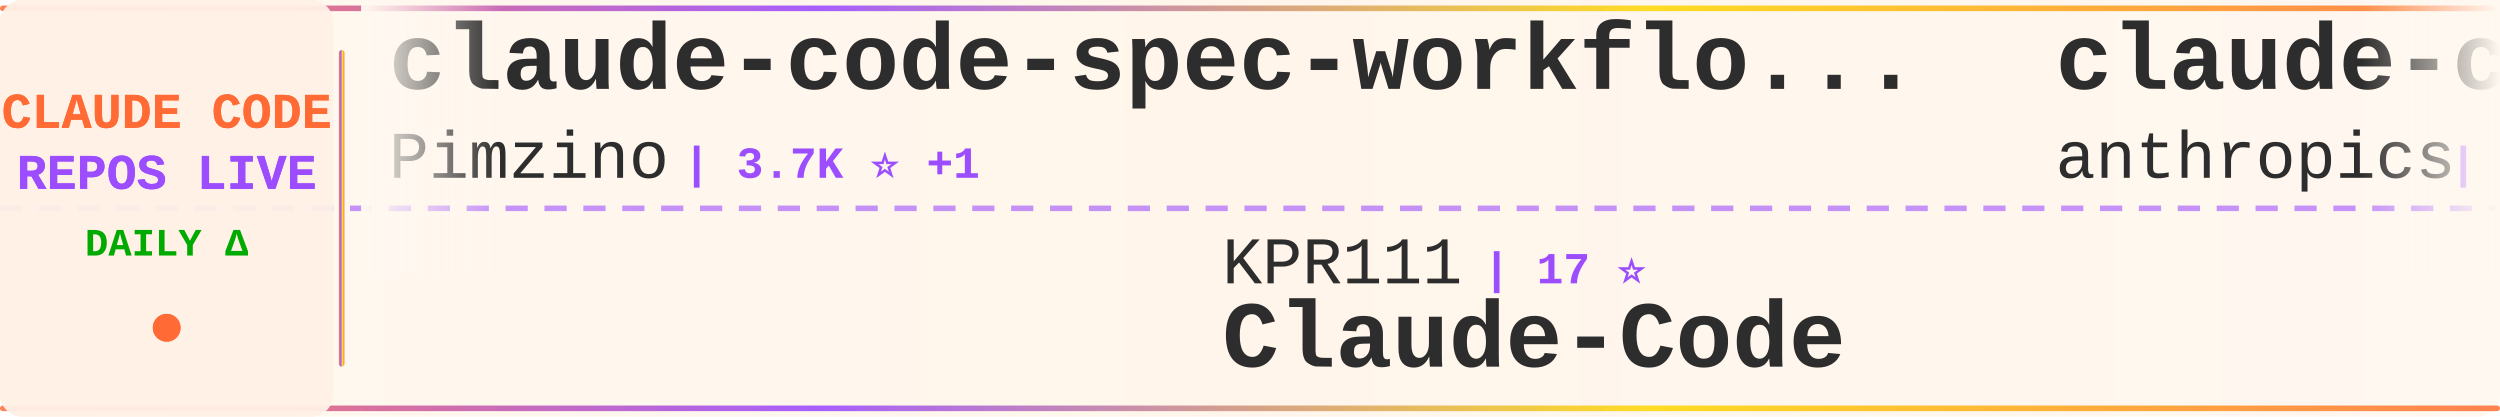
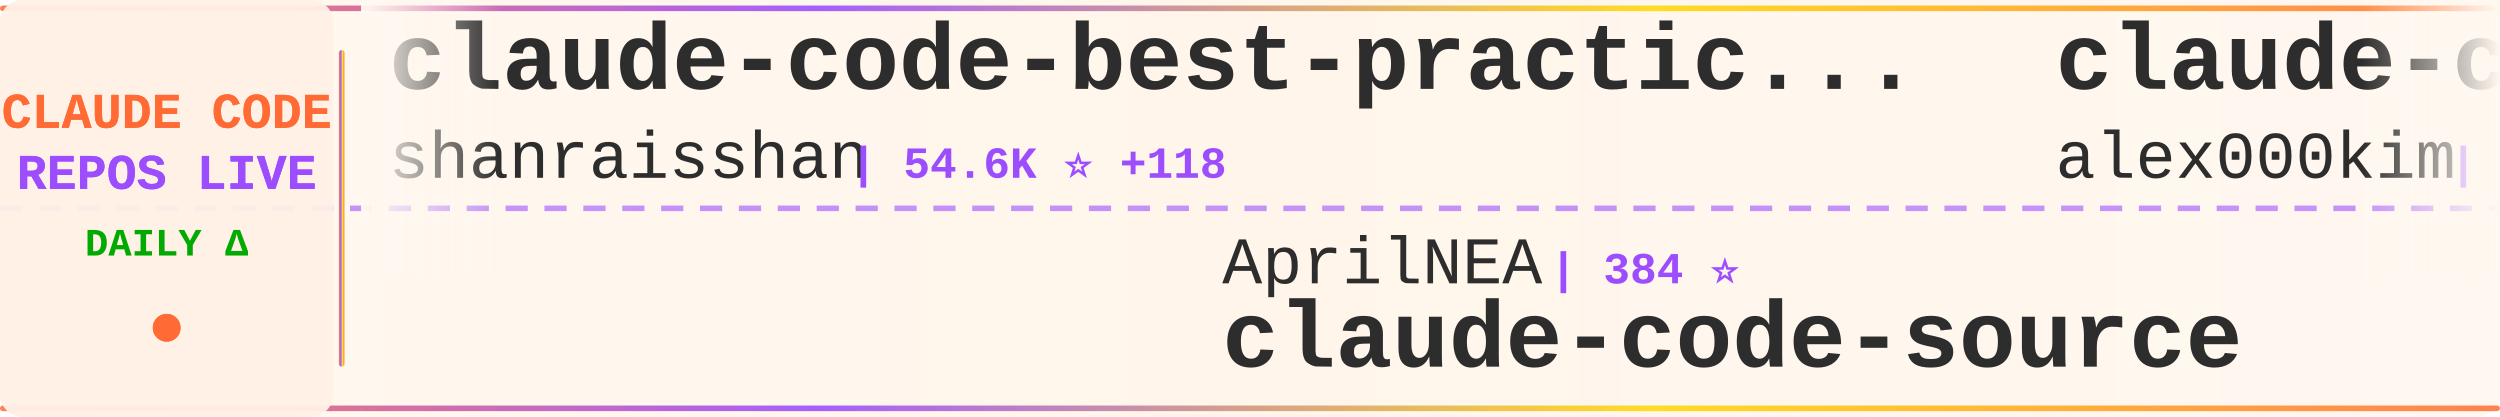
<svg xmlns="http://www.w3.org/2000/svg" width="900" height="150">
  <defs>
    <linearGradient id="tickerBg" x1="0%" y1="0%" x2="100%" y2="0%">
      <stop offset="0%" style="stop-color:#fff8f0;stop-opacity:0.98" />
      <stop offset="50%" style="stop-color:#fff5eb;stop-opacity:1" />
      <stop offset="100%" style="stop-color:#fff8f0;stop-opacity:0.98" />
    </linearGradient>
    <linearGradient id="borderGrad" x1="0%" y1="0%" x2="100%" y2="0%">
      <stop offset="0%" style="stop-color:#FF6B35;stop-opacity:0.85">
        <animate attributeName="stop-opacity" values="0.85;1;0.85" dur="2s" repeatCount="indefinite" />
      </stop>
      <stop offset="33%" style="stop-color:#9C4EFF;stop-opacity:0.9">
        <animate attributeName="stop-opacity" values="0.9;1;0.9" dur="2.2s" repeatCount="indefinite" />
      </stop>
      <stop offset="66%" style="stop-color:#FFD700;stop-opacity:0.85">
        <animate attributeName="stop-opacity" values="0.85;1;0.85" dur="1.8s" repeatCount="indefinite" />
      </stop>
      <stop offset="100%" style="stop-color:#FF6B35;stop-opacity:0.85">
        <animate attributeName="stop-opacity" values="0.85;1;0.85" dur="2s" repeatCount="indefinite" />
      </stop>
    </linearGradient>
    <filter id="textGlow">
      <feGaussianBlur stdDeviation="0.15" result="coloredBlur" />
      <feMerge>
        <feMergeNode in="coloredBlur" />
        <feMergeNode in="SourceGraphic" />
      </feMerge>
    </filter>
    <filter id="metricGlow">
      <feGaussianBlur stdDeviation="0.2" result="coloredBlur" />
      <feMerge>
        <feMergeNode in="coloredBlur" />
        <feMergeNode in="SourceGraphic" />
      </feMerge>
    </filter>
    <linearGradient id="leftFade" x1="0%" y1="0%" x2="100%" y2="0%">
      <stop offset="0%" style="stop-color:#fff8f0;stop-opacity:1" />
      <stop offset="100%" style="stop-color:#fff8f0;stop-opacity:0" />
    </linearGradient>
    <linearGradient id="rightFade" x1="0%" y1="0%" x2="100%" y2="0%">
      <stop offset="0%" style="stop-color:#fff8f0;stop-opacity:0" />
      <stop offset="100%" style="stop-color:#fff8f0;stop-opacity:1" />
    </linearGradient>
  </defs>
  <rect width="900" height="150" fill="url(#tickerBg)" rx="8" />
  <rect x="0" y="2" width="900" height="2" fill="url(#borderGrad)" rx="1" />
  <rect x="0" y="146" width="900" height="2" fill="url(#borderGrad)" rx="1" />
  <line x1="0" y1="75" x2="900" y2="75" stroke="#9C4EFF" stroke-width="2" stroke-dasharray="8 6" opacity="0.6" />
  <rect x="0" y="0" width="120" height="150" fill="#fff0e6" opacity="0.95" rx="8" />
  <text x="60" y="46" font-family="'Courier New', monospace" font-size="18" font-weight="bold" fill="#FF6B35" text-anchor="middle" filter="url(#textGlow)">
    CLAUDE CODE
  </text>
  <text x="60" y="68" font-family="'Courier New', monospace" font-size="18" font-weight="bold" fill="#9C4EFF" text-anchor="middle" filter="url(#textGlow)">
    REPOS LIVE
  </text>
  <text x="60" y="92" font-family="'Courier New', monospace" font-size="14" font-weight="bold" fill="#00aa00" text-anchor="middle">
    DAILY Δ
  </text>
  <circle cx="60" cy="118" r="5" fill="#FF6B35" filter="url(#metricGlow)">
    <animate attributeName="r" values="4;6;4" dur="1.5s" repeatCount="indefinite" />
    <animate attributeName="opacity" values="0.6;1;0.6" dur="1.5s" repeatCount="indefinite" />
  </circle>
  <rect x="122" y="18" width="2" height="114" fill="url(#borderGrad)" rx="1" />
  <clipPath id="tickerClip">
    <rect x="130" y="0" width="770" height="150" />
  </clipPath>
  <g clip-path="url(#tickerClip)">
    <g id="tickerItems">
      <animateTransform attributeName="transform" attributeType="XML" type="translate" from="0 0" to="-3000 0" dur="54s" repeatCount="indefinite" />
      <g transform="translate(0, 0)">
-         <text x="140" y="32" font-family="'Courier New', monospace" font-size="34" font-weight="bold" fill="#2d2d2d">claude-code-spec-workflo...</text>
-         <text x="140" y="64" font-family="'Courier New', monospace" font-size="24" font-weight="normal" fill="#2d2d2d" opacity="1.0">Pimzino</text>
-         <text x="246" y="64" font-family="'Courier New', monospace" font-size="16" font-weight="bold" fill="#9C4EFF"> | 3.7K ⭐ +1</text>
+         <text x="140" y="32" font-family="'Courier New', monospace" font-size="34" font-weight="bold" fill="#2d2d2d">claude-code-best-practic...</text>
+         <text x="140" y="64" font-family="'Courier New', monospace" font-size="24" font-weight="normal" fill="#2d2d2d" opacity="1.0">shanraisshan</text>
+         <text x="306" y="64" font-family="'Courier New', monospace" font-size="16" font-weight="bold" fill="#9C4EFF"> | 54.6K ⭐ +118</text>
      </g>
      <g transform="translate(300, 0)">
-         <text x="140" y="102" font-family="'Courier New', monospace" font-size="24" font-weight="normal" fill="#2d2d2d" opacity="1.0">KPR111</text>
-         <text x="234" y="102" font-family="'Courier New', monospace" font-size="16" font-weight="bold" fill="#9C4EFF"> | 17 ⭐</text>
-         <text x="140" y="132" font-family="'Courier New', monospace" font-size="34" font-weight="bold" fill="#2d2d2d">Claude-Code</text>
+         <text x="140" y="102" font-family="'Courier New', monospace" font-size="24" font-weight="normal" fill="#2d2d2d" opacity="1.0">AprilNEA</text>
+         <text x="258" y="102" font-family="'Courier New', monospace" font-size="16" font-weight="bold" fill="#9C4EFF"> | 384 ⭐</text>
+         <text x="140" y="132" font-family="'Courier New', monospace" font-size="34" font-weight="bold" fill="#2d2d2d">claude-code-source</text>
      </g>
      <g transform="translate(600, 0)">
-         <text x="140" y="32" font-family="'Courier New', monospace" font-size="34" font-weight="bold" fill="#2d2d2d">claude-code-base-action</text>
-         <text x="140" y="64" font-family="'Courier New', monospace" font-size="24" font-weight="normal" fill="#2d2d2d" opacity="1.0">anthropics</text>
-         <text x="282" y="64" font-family="'Courier New', monospace" font-size="16" font-weight="bold" fill="#9C4EFF"> | 846 ⭐ +1</text>
+         <text x="140" y="32" font-family="'Courier New', monospace" font-size="34" font-weight="bold" fill="#2d2d2d">claude-code</text>
+         <text x="140" y="64" font-family="'Courier New', monospace" font-size="24" font-weight="normal" fill="#2d2d2d" opacity="1.0">alex000kim</text>
+         <text x="282" y="64" font-family="'Courier New', monospace" font-size="16" font-weight="bold" fill="#9C4EFF"> | 227 ⭐</text>
      </g>
      <g transform="translate(900, 0)">
-         <text x="140" y="102" font-family="'Courier New', monospace" font-size="24" font-weight="normal" fill="#2d2d2d" opacity="1.0">ChrisWiles</text>
-         <text x="282" y="102" font-family="'Courier New', monospace" font-size="16" font-weight="bold" fill="#9C4EFF"> | 5.9K ⭐ +2</text>
-         <text x="140" y="132" font-family="'Courier New', monospace" font-size="34" font-weight="bold" fill="#2d2d2d">claude-code-showcase</text>
+         <text x="140" y="102" font-family="'Courier New', monospace" font-size="24" font-weight="normal" fill="#2d2d2d" opacity="1.0">xorespesp</text>
+         <text x="270" y="102" font-family="'Courier New', monospace" font-size="16" font-weight="bold" fill="#9C4EFF"> | 225 ⭐ +1</text>
+         <text x="140" y="132" font-family="'Courier New', monospace" font-size="34" font-weight="bold" fill="#2d2d2d">claude-code</text>
      </g>
      <g transform="translate(1200, 0)">
-         <text x="140" y="32" font-family="'Courier New', monospace" font-size="34" font-weight="bold" fill="#2d2d2d">skills</text>
-         <text x="140" y="64" font-family="'Courier New', monospace" font-size="24" font-weight="normal" fill="#2d2d2d" opacity="1.0">anthropics</text>
-         <text x="282" y="64" font-family="'Courier New', monospace" font-size="16" font-weight="bold" fill="#9C4EFF"> | 139.7K ⭐ +420</text>
+         <text x="140" y="32" font-family="'Courier New', monospace" font-size="34" font-weight="bold" fill="#2d2d2d">claude-code</text>
+         <text x="140" y="64" font-family="'Courier New', monospace" font-size="24" font-weight="normal" fill="#2d2d2d" opacity="1.0">mehmoodosman</text>
+         <text x="306" y="64" font-family="'Courier New', monospace" font-size="16" font-weight="bold" fill="#9C4EFF"> | 168 ⭐</text>
      </g>
      <g transform="translate(1500, 0)">
-         <text x="140" y="102" font-family="'Courier New', monospace" font-size="24" font-weight="normal" fill="#2d2d2d" opacity="1.0">rohitg00</text>
-         <text x="258" y="102" font-family="'Courier New', monospace" font-size="16" font-weight="bold" fill="#9C4EFF"> | 1.8K ⭐ +16</text>
-         <text x="140" y="132" font-family="'Courier New', monospace" font-size="34" font-weight="bold" fill="#2d2d2d">awesome-claude-code-tool...</text>
-       </g>
-       <g transform="translate(1800, 0)">
-         <text x="140" y="32" font-family="'Courier New', monospace" font-size="34" font-weight="bold" fill="#2d2d2d">nanoclaw</text>
-         <text x="140" y="64" font-family="'Courier New', monospace" font-size="24" font-weight="normal" fill="#2d2d2d" opacity="1.0">nanocoai</text>
-         <text x="258" y="64" font-family="'Courier New', monospace" font-size="16" font-weight="bold" fill="#9C4EFF"> | 29.3K ⭐ +46</text>
-       </g>
-       <g transform="translate(2100, 0)">
        <text x="140" y="102" font-family="'Courier New', monospace" font-size="24" font-weight="normal" fill="#2d2d2d" opacity="1.0">isboyjc</text>
        <text x="246" y="102" font-family="'Courier New', monospace" font-size="16" font-weight="bold" fill="#9C4EFF"> | 156 ⭐</text>
        <text x="140" y="132" font-family="'Courier New', monospace" font-size="34" font-weight="bold" fill="#2d2d2d">claude-code</text>
      </g>
+       <g transform="translate(1800, 0)">
+         <text x="140" y="32" font-family="'Courier New', monospace" font-size="34" font-weight="bold" fill="#2d2d2d">collection-claude-code-s...</text>
+         <text x="140" y="64" font-family="'Courier New', monospace" font-size="24" font-weight="normal" fill="#2d2d2d" opacity="1.0">chauncygu</text>
+         <text x="270" y="64" font-family="'Courier New', monospace" font-size="16" font-weight="bold" fill="#9C4EFF"> | 2.5K ⭐ +4</text>
+       </g>
+       <g transform="translate(2100, 0)">
+         <text x="140" y="102" font-family="'Courier New', monospace" font-size="24" font-weight="normal" fill="#2d2d2d" opacity="1.0">sugyan</text>
+         <text x="234" y="102" font-family="'Courier New', monospace" font-size="16" font-weight="bold" fill="#9C4EFF"> | 1.1K ⭐</text>
+         <text x="140" y="132" font-family="'Courier New', monospace" font-size="34" font-weight="bold" fill="#2d2d2d">claude-code-webui</text>
+       </g>
      <g transform="translate(2400, 0)">
-         <text x="140" y="32" font-family="'Courier New', monospace" font-size="34" font-weight="bold" fill="#2d2d2d">claude-code</text>
-         <text x="140" y="64" font-family="'Courier New', monospace" font-size="24" font-weight="normal" fill="#2d2d2d" opacity="1.0">RishabhK103</text>
-         <text x="294" y="64" font-family="'Courier New', monospace" font-size="16" font-weight="bold" fill="#9C4EFF"> | 83 ⭐</text>
+         <text x="140" y="32" font-family="'Courier New', monospace" font-size="34" font-weight="bold" fill="#2d2d2d">claude-code-from-scratch</text>
+         <text x="140" y="64" font-family="'Courier New', monospace" font-size="24" font-weight="normal" fill="#2d2d2d" opacity="1.0">Windy3f3f3f3f</text>
+         <text x="318" y="64" font-family="'Courier New', monospace" font-size="16" font-weight="bold" fill="#9C4EFF"> | 1.3K ⭐ +1</text>
      </g>
      <g transform="translate(2700, 0)">
-         <text x="140" y="102" font-family="'Courier New', monospace" font-size="24" font-weight="normal" fill="#2d2d2d" opacity="1.0">wanshuiyin</text>
-         <text x="282" y="102" font-family="'Courier New', monospace" font-size="16" font-weight="bold" fill="#9C4EFF"> | 10.5K ⭐ +63</text>
-         <text x="140" y="132" font-family="'Courier New', monospace" font-size="34" font-weight="bold" fill="#2d2d2d">Auto-claude-code-researc...</text>
+         <text x="140" y="102" font-family="'Courier New', monospace" font-size="24" font-weight="normal" fill="#2d2d2d" opacity="1.0">nicedreamzapp</text>
+         <text x="318" y="102" font-family="'Courier New', monospace" font-size="16" font-weight="bold" fill="#9C4EFF"> | 2.7K ⭐ +8</text>
+         <text x="140" y="132" font-family="'Courier New', monospace" font-size="34" font-weight="bold" fill="#2d2d2d">claude-code-local</text>
      </g>
      <g transform="translate(3000, 0)">
-         <text x="140" y="32" font-family="'Courier New', monospace" font-size="34" font-weight="bold" fill="#2d2d2d">claude-code-spec-workflo...</text>
-         <text x="140" y="64" font-family="'Courier New', monospace" font-size="24" font-weight="normal" fill="#2d2d2d" opacity="1.0">Pimzino</text>
-         <text x="246" y="64" font-family="'Courier New', monospace" font-size="16" font-weight="bold" fill="#9C4EFF"> | 3.7K ⭐ +1</text>
+         <text x="140" y="32" font-family="'Courier New', monospace" font-size="34" font-weight="bold" fill="#2d2d2d">claude-code-best-practic...</text>
+         <text x="140" y="64" font-family="'Courier New', monospace" font-size="24" font-weight="normal" fill="#2d2d2d" opacity="1.0">shanraisshan</text>
+         <text x="306" y="64" font-family="'Courier New', monospace" font-size="16" font-weight="bold" fill="#9C4EFF"> | 54.6K ⭐ +118</text>
      </g>
      <g transform="translate(3300, 0)">
-         <text x="140" y="102" font-family="'Courier New', monospace" font-size="24" font-weight="normal" fill="#2d2d2d" opacity="1.0">KPR111</text>
-         <text x="234" y="102" font-family="'Courier New', monospace" font-size="16" font-weight="bold" fill="#9C4EFF"> | 17 ⭐</text>
-         <text x="140" y="132" font-family="'Courier New', monospace" font-size="34" font-weight="bold" fill="#2d2d2d">Claude-Code</text>
+         <text x="140" y="102" font-family="'Courier New', monospace" font-size="24" font-weight="normal" fill="#2d2d2d" opacity="1.0">AprilNEA</text>
+         <text x="258" y="102" font-family="'Courier New', monospace" font-size="16" font-weight="bold" fill="#9C4EFF"> | 384 ⭐</text>
+         <text x="140" y="132" font-family="'Courier New', monospace" font-size="34" font-weight="bold" fill="#2d2d2d">claude-code-source</text>
      </g>
      <g transform="translate(3600, 0)">
-         <text x="140" y="32" font-family="'Courier New', monospace" font-size="34" font-weight="bold" fill="#2d2d2d">claude-code-base-action</text>
-         <text x="140" y="64" font-family="'Courier New', monospace" font-size="24" font-weight="normal" fill="#2d2d2d" opacity="1.0">anthropics</text>
-         <text x="282" y="64" font-family="'Courier New', monospace" font-size="16" font-weight="bold" fill="#9C4EFF"> | 846 ⭐ +1</text>
+         <text x="140" y="32" font-family="'Courier New', monospace" font-size="34" font-weight="bold" fill="#2d2d2d">claude-code</text>
+         <text x="140" y="64" font-family="'Courier New', monospace" font-size="24" font-weight="normal" fill="#2d2d2d" opacity="1.0">alex000kim</text>
+         <text x="282" y="64" font-family="'Courier New', monospace" font-size="16" font-weight="bold" fill="#9C4EFF"> | 227 ⭐</text>
      </g>
      <g transform="translate(3900, 0)">
-         <text x="140" y="102" font-family="'Courier New', monospace" font-size="24" font-weight="normal" fill="#2d2d2d" opacity="1.0">ChrisWiles</text>
-         <text x="282" y="102" font-family="'Courier New', monospace" font-size="16" font-weight="bold" fill="#9C4EFF"> | 5.9K ⭐ +2</text>
-         <text x="140" y="132" font-family="'Courier New', monospace" font-size="34" font-weight="bold" fill="#2d2d2d">claude-code-showcase</text>
+         <text x="140" y="102" font-family="'Courier New', monospace" font-size="24" font-weight="normal" fill="#2d2d2d" opacity="1.0">xorespesp</text>
+         <text x="270" y="102" font-family="'Courier New', monospace" font-size="16" font-weight="bold" fill="#9C4EFF"> | 225 ⭐ +1</text>
+         <text x="140" y="132" font-family="'Courier New', monospace" font-size="34" font-weight="bold" fill="#2d2d2d">claude-code</text>
      </g>
    </g>
  </g>
  <rect x="130" y="0" width="50" height="100" fill="url(#leftFade)" />
  <rect x="850" y="0" width="50" height="100" fill="url(#rightFade)" />
</svg>
